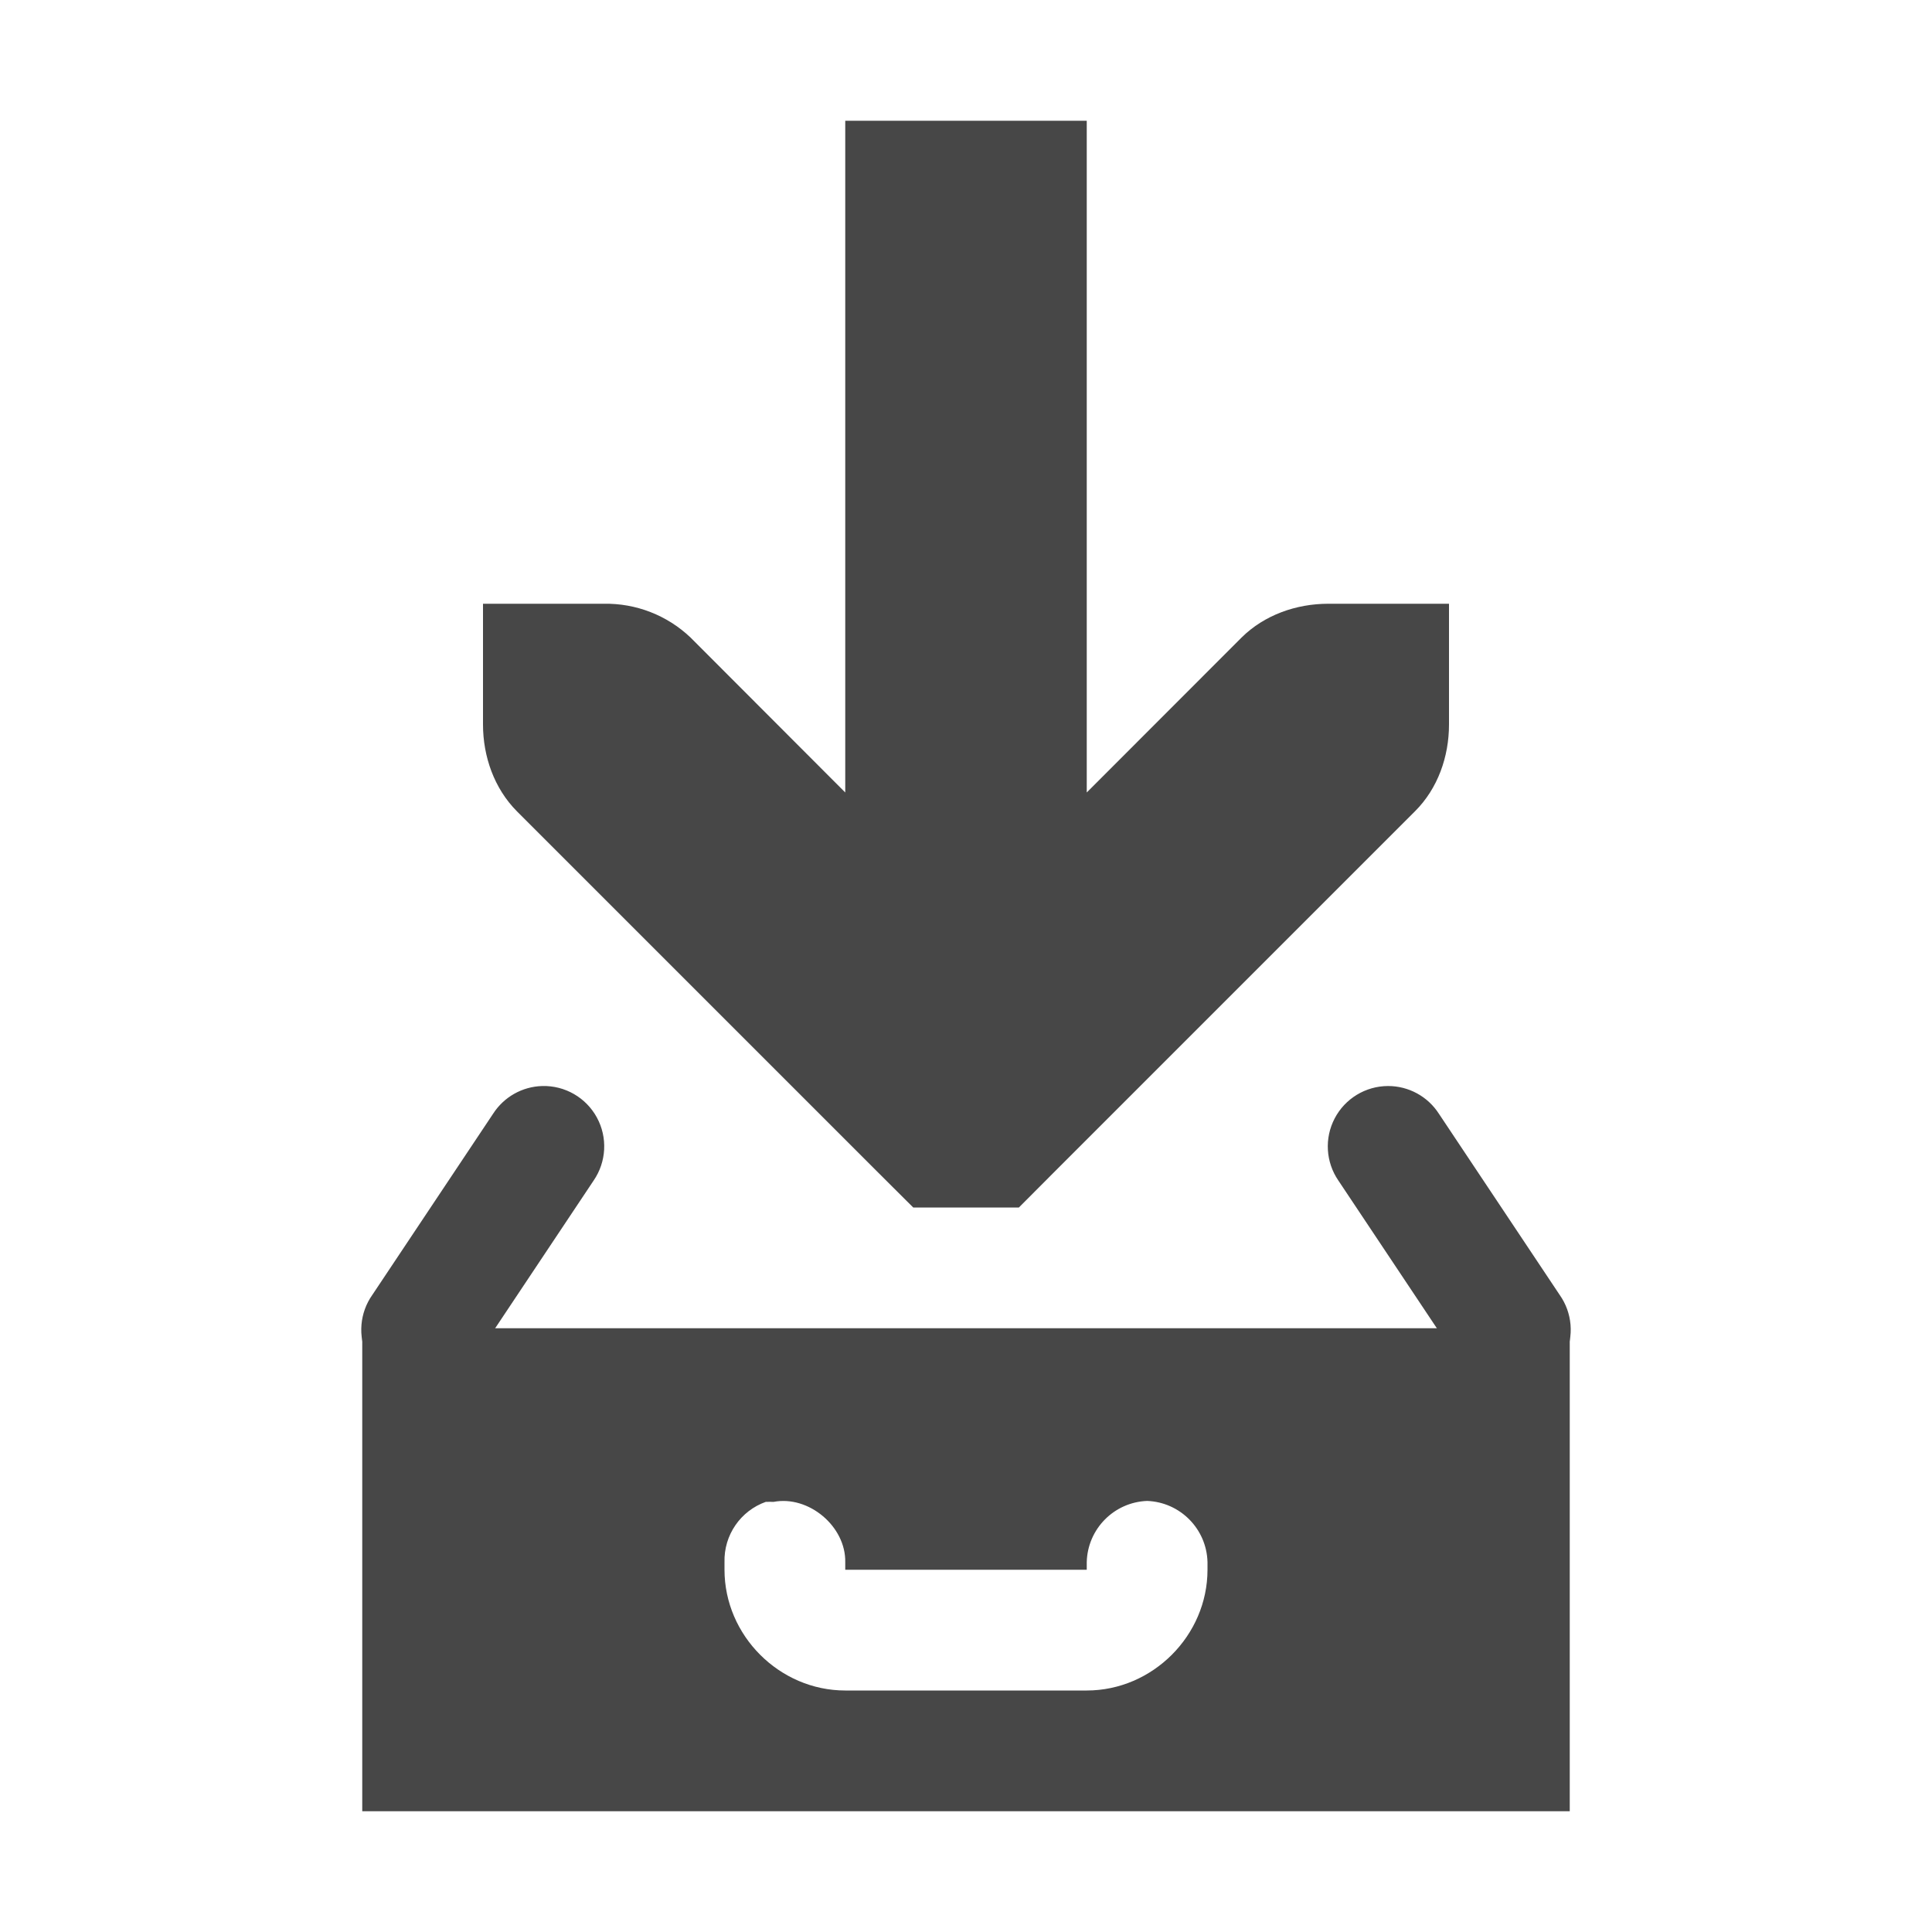
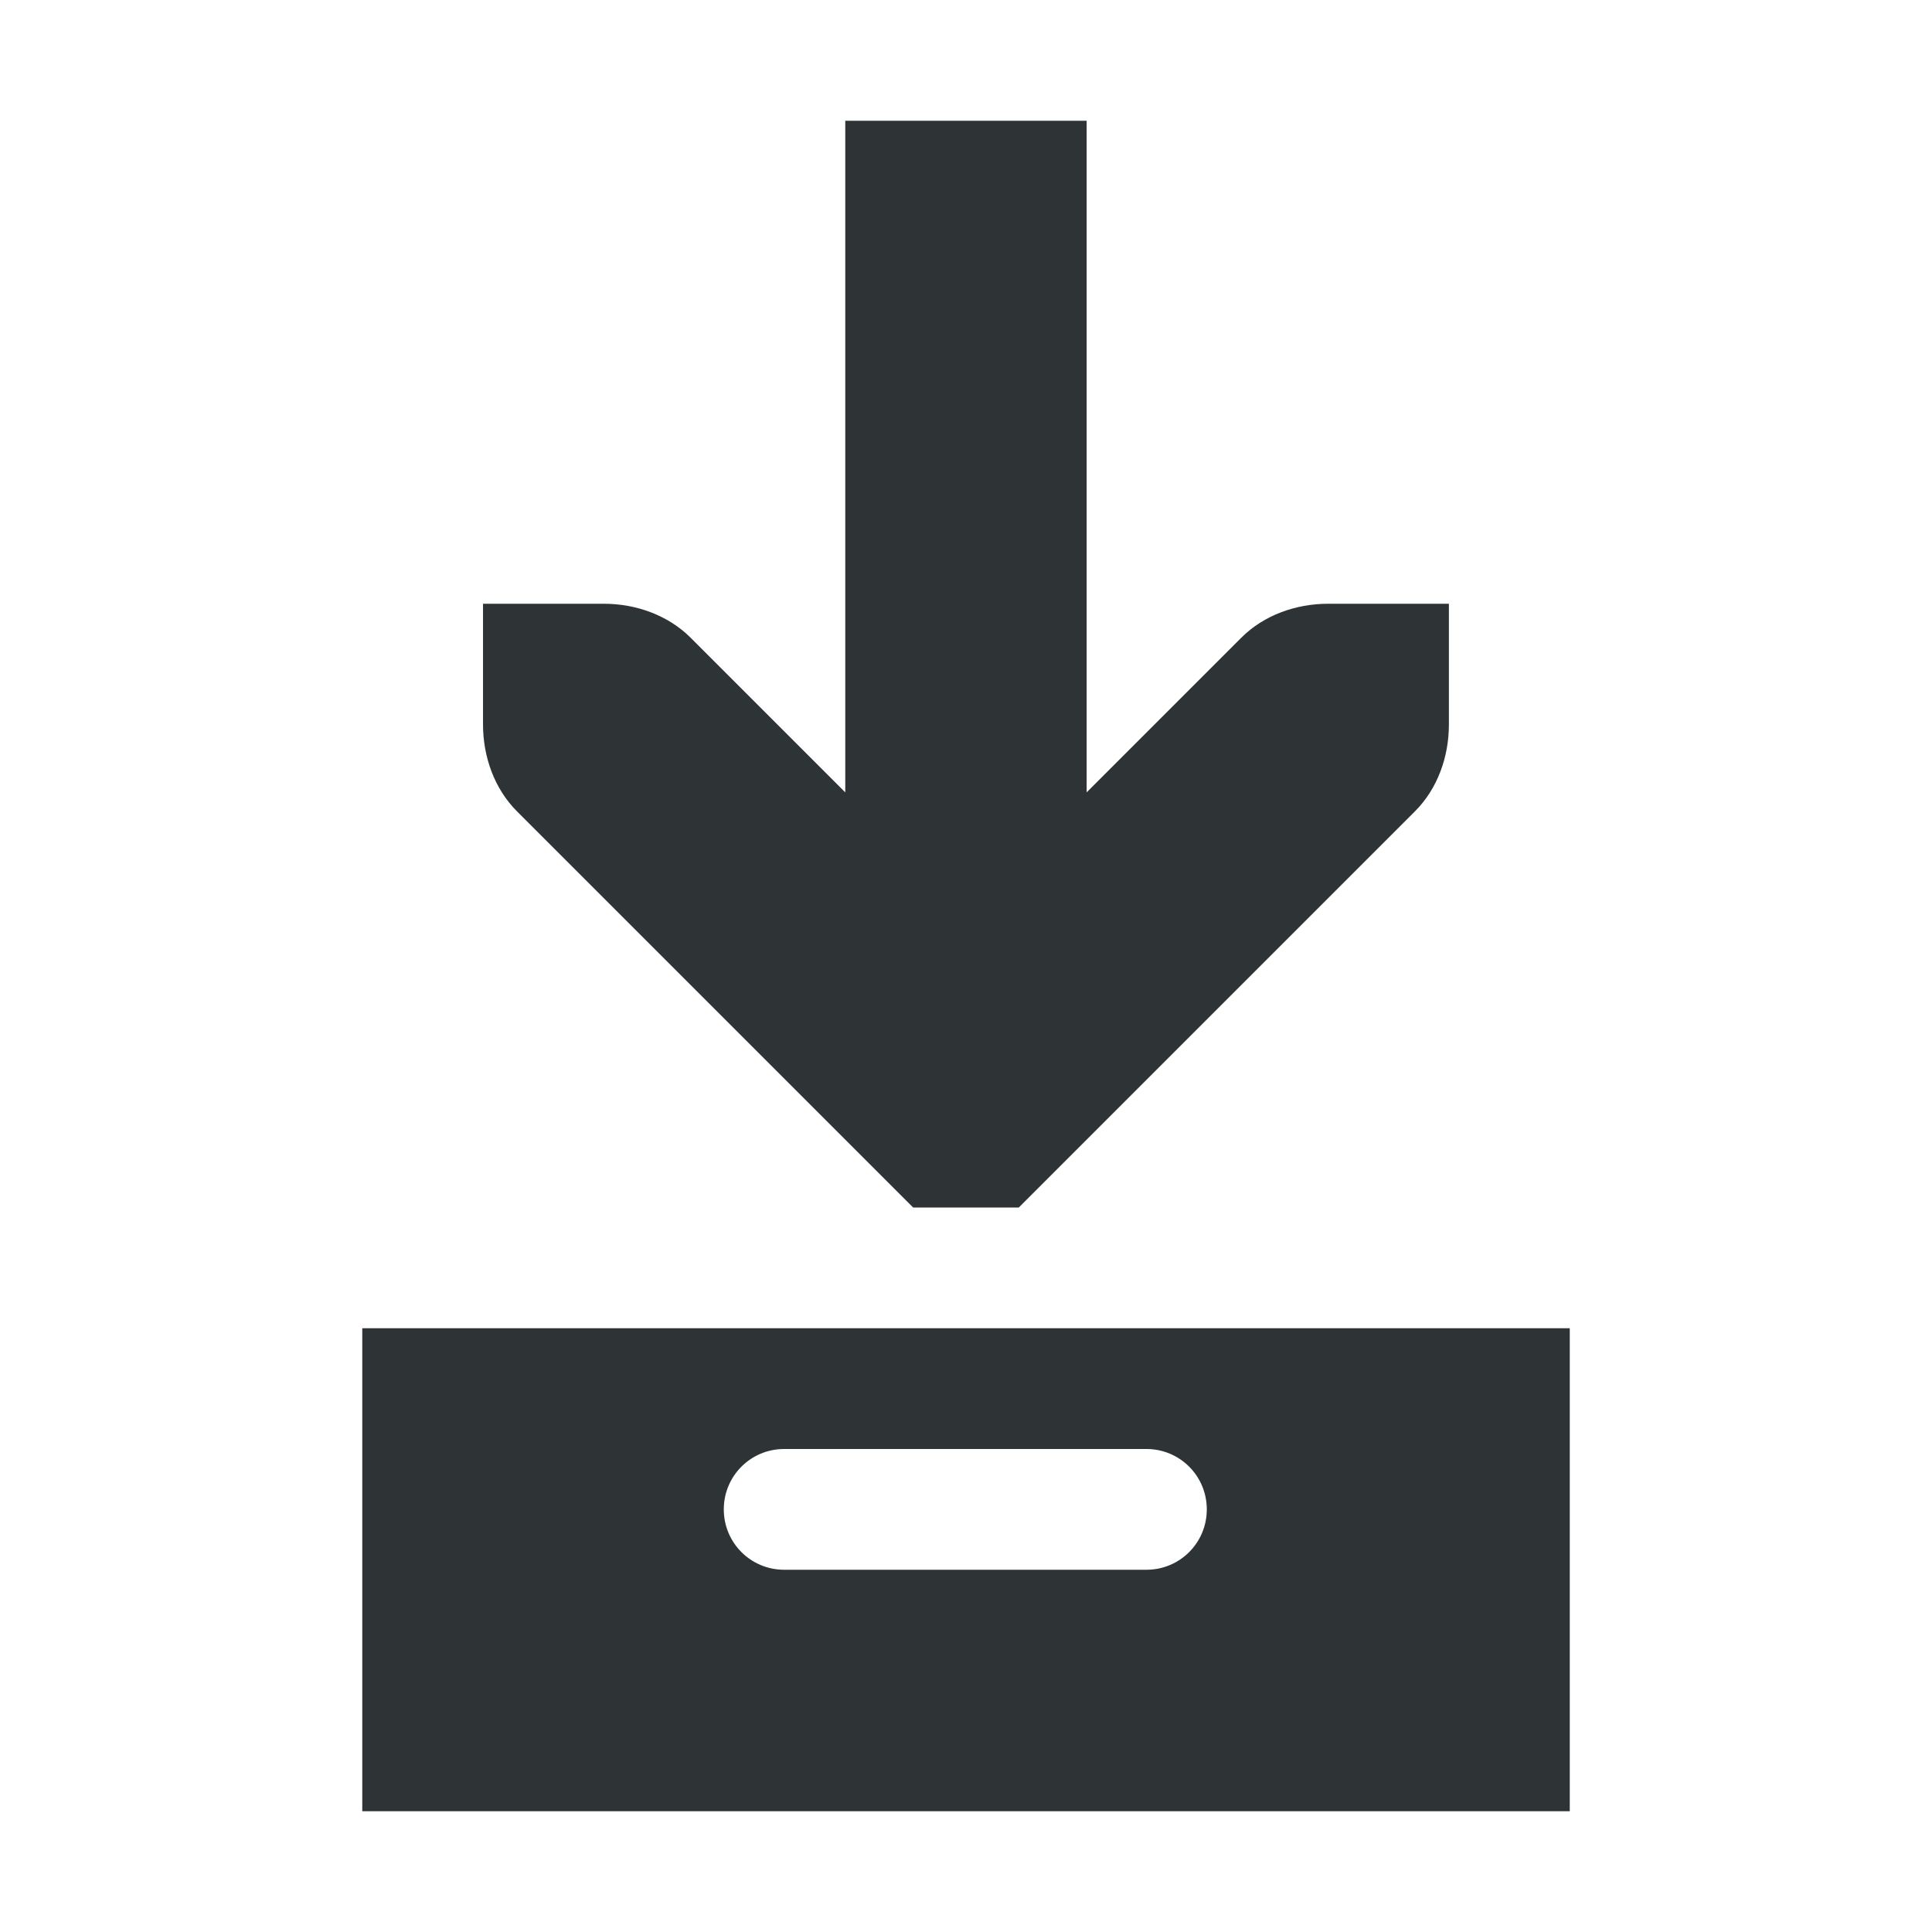
- <svg xmlns="http://www.w3.org/2000/svg" width="16" height="16">
-   <g fill="#474747">
-     <path d="M4.49 8.994a.5.5 0 0 0-.406.229l-1 1.5a.5.5 0 1 0 .832.554l1-1.5a.5.5 0 0 0-.426-.783zm7.004 0a.5.5 0 0 0-.41.783l1 1.5a.5.5 0 1 0 .832-.554l-1-1.5a.5.5 0 0 0-.422-.229z" style="line-height:normal;font-variant-ligatures:normal;font-variant-position:normal;font-variant-caps:normal;font-variant-numeric:normal;font-variant-alternates:normal;font-feature-settings:normal;text-indent:0;text-align:start;text-decoration-line:none;text-decoration-style:solid;text-decoration-color:#000;text-transform:none;text-orientation:mixed;shape-padding:0;isolation:auto;mix-blend-mode:normal;marker:none" color="#bebebe" font-weight="400" font-family="sans-serif" white-space="normal" overflow="visible" />
-     <path d="M7 1v5.563L5.719 5.28A1.015 1.015 0 0 0 5 5H4v1c0 .265.093.53.281.719l3 3 .282.281h.875l.28-.281 3-3C11.908 6.53 12 6.265 12 6V5h-1c-.265 0-.53.093-.719.281L9 6.563V1z" style="line-height:normal;-inkscape-font-specification:'Bitstream Vera Sans';text-indent:0;text-align:start;text-decoration-line:none;text-transform:none;marker:none" color="#000" font-weight="400" font-family="Bitstream Vera Sans" overflow="visible" />
-     <path d="M3 11v4h10v-4zm3.344 1.438a.651.651 0 0 1 .062 0c.291-.056.6.203.594.5V13h2v-.063a.52.52 0 0 1 .5-.507.52.52 0 0 1 .5.507V13c0 .545-.455 1-1 1H7c-.545 0-1-.455-1-1v-.063a.515.515 0 0 1 .344-.5z" style="marker:none" color="#000" overflow="visible" fill-rule="evenodd" />
+ <svg xmlns="http://www.w3.org/2000/svg" width="16" version="1.1" style="enable-background:new" id="svg7384" height="16">
+   <defs id="defs7386" />
+   <g transform="translate(-52.00586,-608)" id="layer1" />
+   <g transform="translate(-52.00586,-608)" id="layer7" />
+   <g transform="translate(-52.00586,-608)" id="layer6" />
+   <g transform="translate(-52.00586,-608)" id="layer5" />
+   <g transform="translate(-52.00586,-608)" id="layer9" />
+   <g transform="translate(-52.00586,-608)" id="layer2" />
+   <g transform="translate(-52.00586,-608)" id="layer8" />
+   <g transform="translate(-52.00586,-608)" id="layer3" />
+   <g transform="translate(-52.00586,-608)" id="layer4">
+     <path d="m 59.006,609 v 5.562 l -1.281,-1.281 C 57.536,613.093 57.271,613 57.006,613 h -1 v 1 c 1e-5,0.265 0.093,0.531 0.281,0.719 l 3,3 0.281,0.281 h 0.875 l 0.281,-0.281 3,-3 c 0.188,-0.188 0.281,-0.453 0.281,-0.719 v -1 h -1 c -0.265,10e-6 -0.531,0.093 -0.719,0.281 l -1.281,1.281 v -5.562 z" id="path3613" style="color:#000000;font-style:normal;font-variant:normal;font-weight:normal;font-stretch:normal;font-size:medium;line-height:normal;font-family:'Bitstream Vera Sans';-inkscape-font-specification:'Bitstream Vera Sans';text-indent:0;text-align:start;text-decoration:none;text-decoration-line:none;letter-spacing:normal;word-spacing:normal;text-transform:none;writing-mode:lr-tb;direction:ltr;text-anchor:start;display:inline;overflow:visible;visibility:visible;fill:#2e3436;fill-opacity:1;stroke:none;stroke-width:2;marker:none;enable-background:accumulate" />
+     <path d="m 55.006,619 v 4 h 10 v -4 z M 58.5,620 h 3 c 0.277,0 0.5,0.223 0.5,0.5 0,0.277 -0.223,0.5 -0.5,0.5 h -3 c -0.277,0 -0.5,-0.223 -0.5,-0.5 0,-0.277 0.223,-0.5 0.5,-0.5 z" id="rect11668-7-5" style="color:#000000;display:inline;overflow:visible;visibility:visible;fill:#2e3436;fill-opacity:1;fill-rule:evenodd;stroke:none;stroke-width:1;marker:none;enable-background:accumulate" />
  </g>
</svg>
